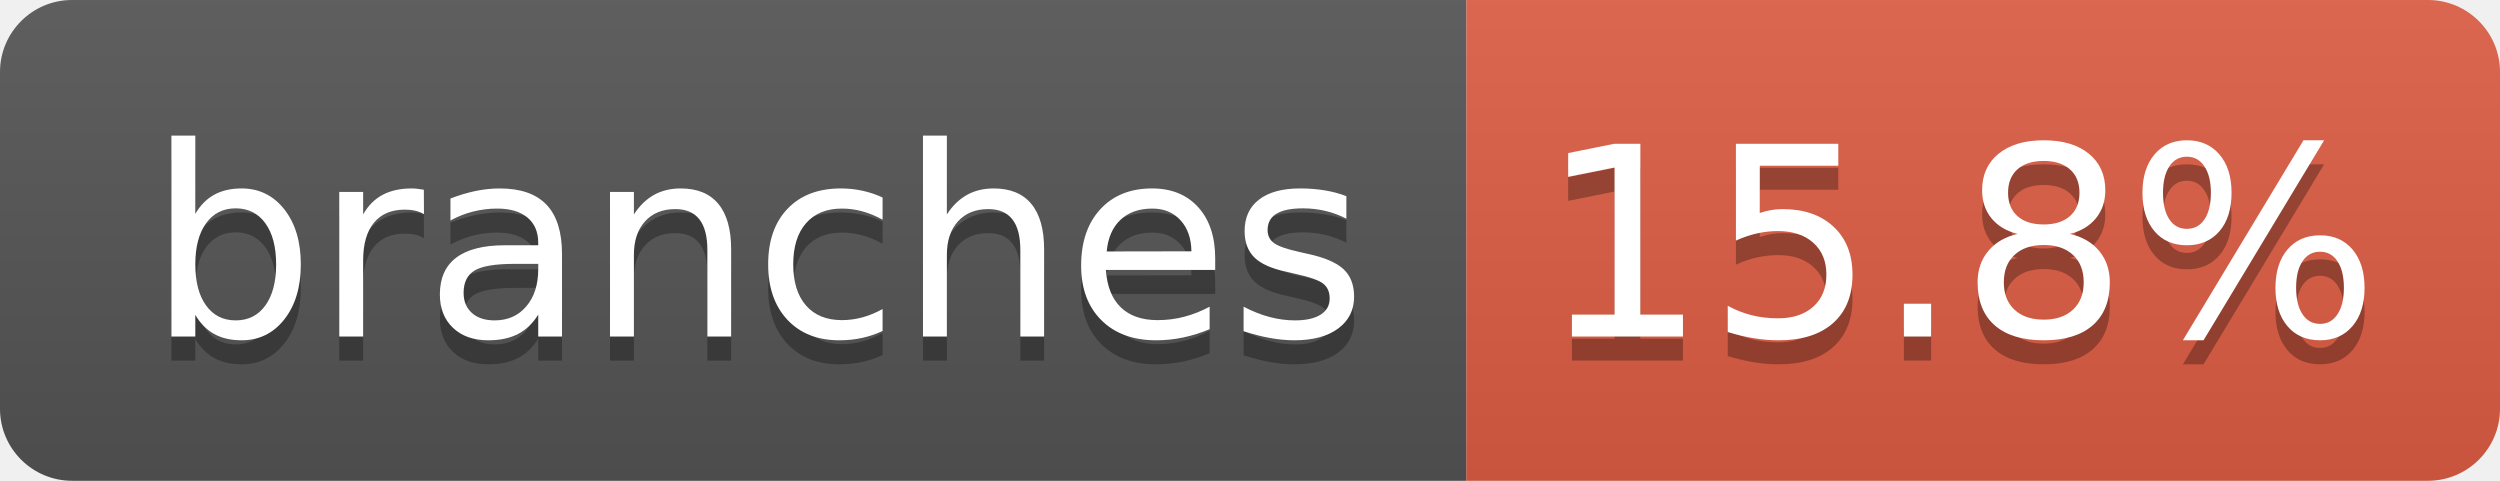
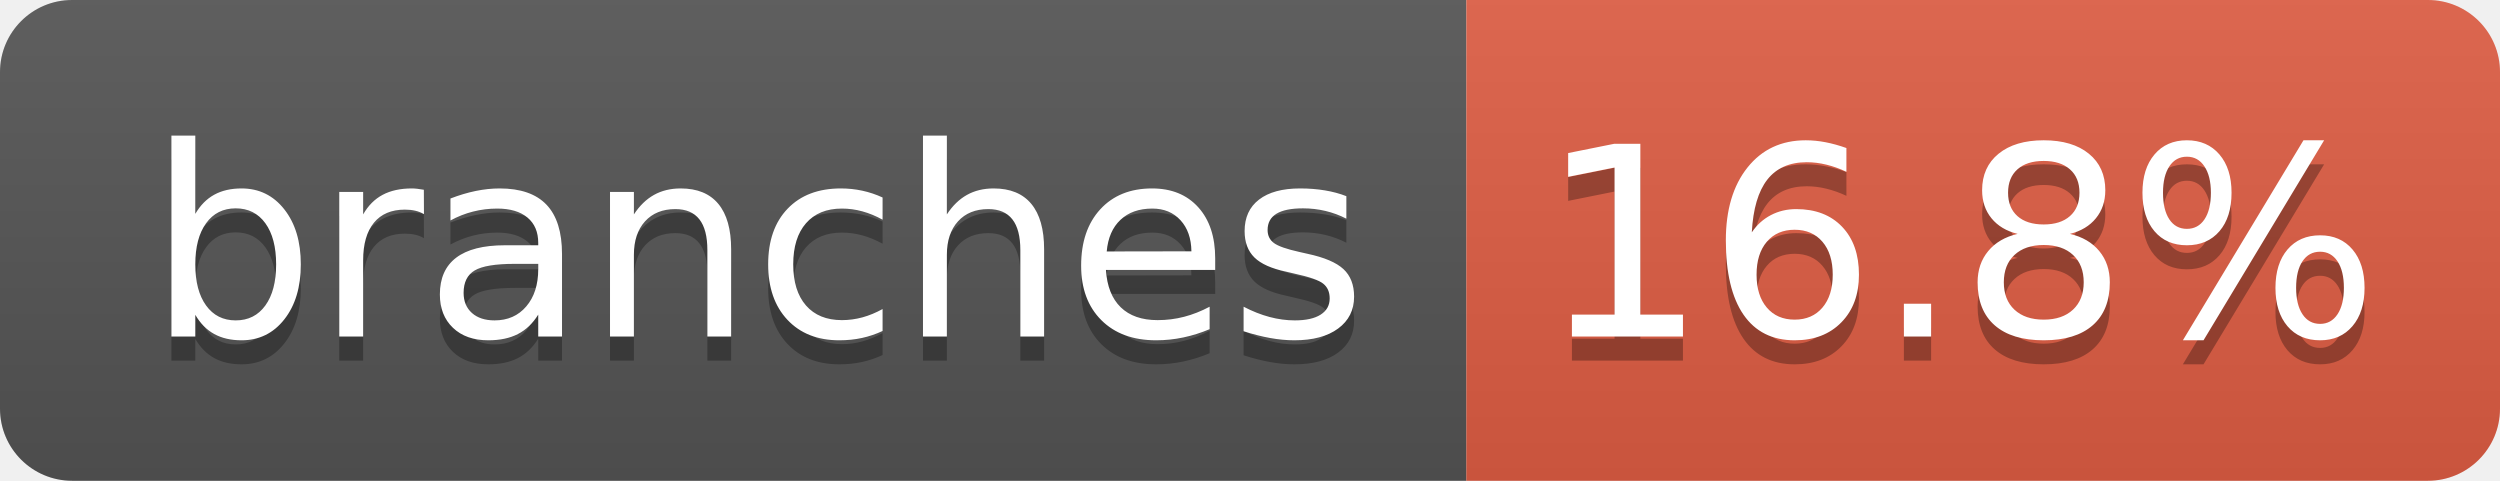
- <svg xmlns="http://www.w3.org/2000/svg" width="104" height="20" role="img" aria-label="branches: 15.8%">
+ <svg xmlns="http://www.w3.org/2000/svg" width="104" height="20" role="img" aria-label="branches: 16.8%">
  <linearGradient id="s" x2="0" y2="100%">
    <stop offset="0" stop-color="#bbb" stop-opacity=".1" />
    <stop offset="1" stop-opacity=".1" />
  </linearGradient>
  <clipPath id="r">
    <rect width="104" height="20" rx="3" fill="#fff" />
  </clipPath>
  <g clip-path="url(#r)">
    <rect width="61" height="20" fill="#555" />
    <rect x="61" width="43" height="20" fill="#e05d44" />
    <rect width="104" height="20" fill="url(#s)" />
  </g>
  <g fill="#fff" text-anchor="middle" font-family="Verdana,Geneva,DejaVu Sans,sans-serif" text-rendering="geometricPrecision" font-size="110">
    <text aria-hidden="true" x="315" y="150" fill="#010101" fill-opacity=".3" transform="scale(.1)" textLength="510">branches</text>
    <text x="315" y="140" transform="scale(.1)" fill="#fff" textLength="510">branches</text>
-     <text aria-hidden="true" x="815" y="150" fill="#010101" fill-opacity=".3" transform="scale(.1)" textLength="330">15.8%</text>
-     <text x="815" y="140" transform="scale(.1)" fill="#fff" textLength="330">15.8%</text>
+     <text aria-hidden="true" x="815" y="150" fill="#010101" fill-opacity=".3" transform="scale(.1)" textLength="330">16.8%</text>
+     <text x="815" y="140" transform="scale(.1)" fill="#fff" textLength="330">16.8%</text>
  </g>
</svg>
